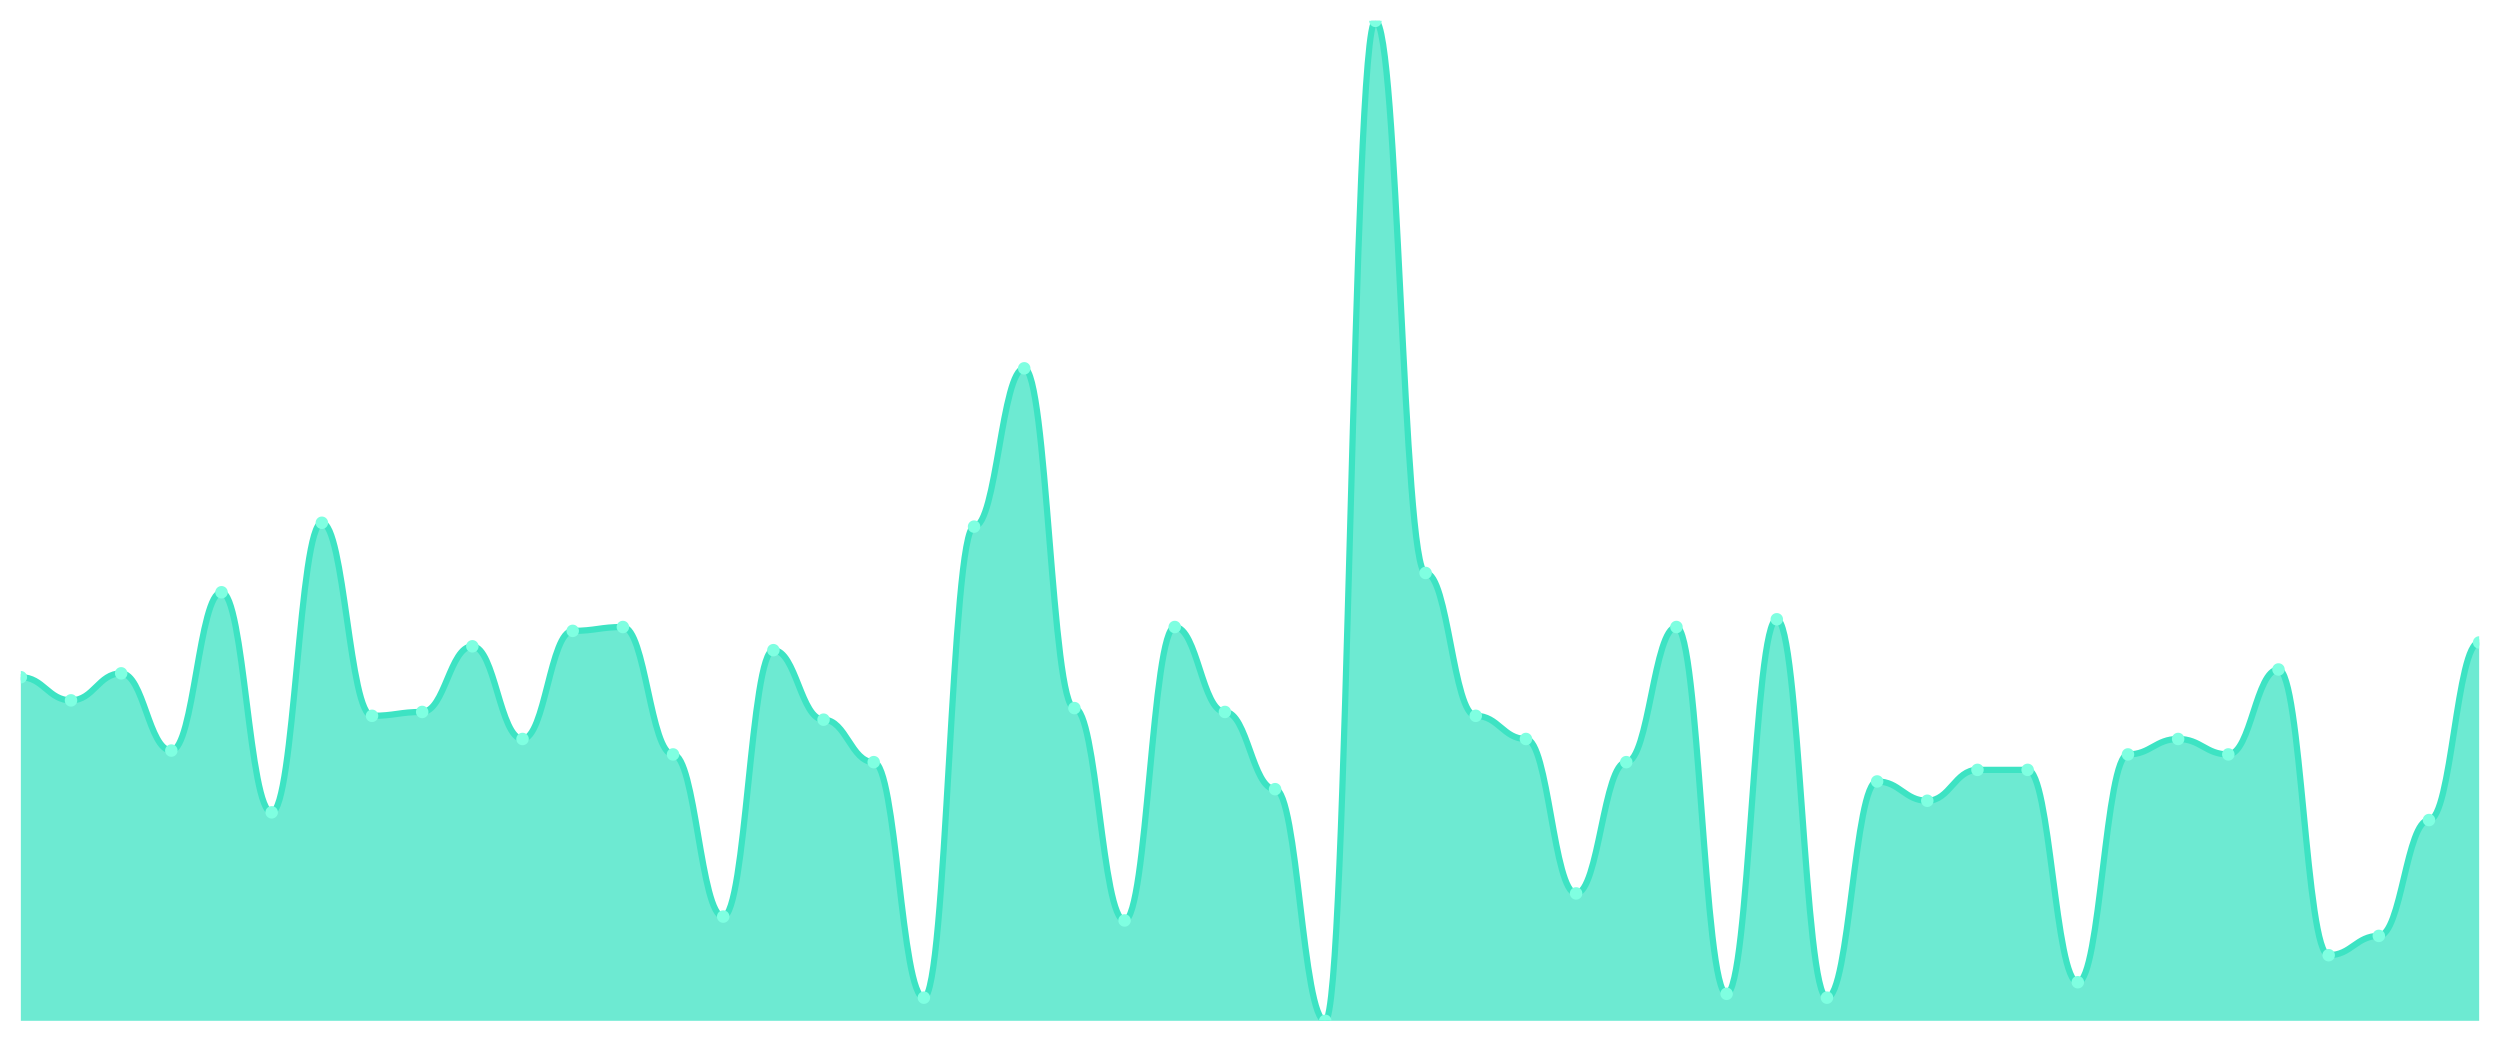
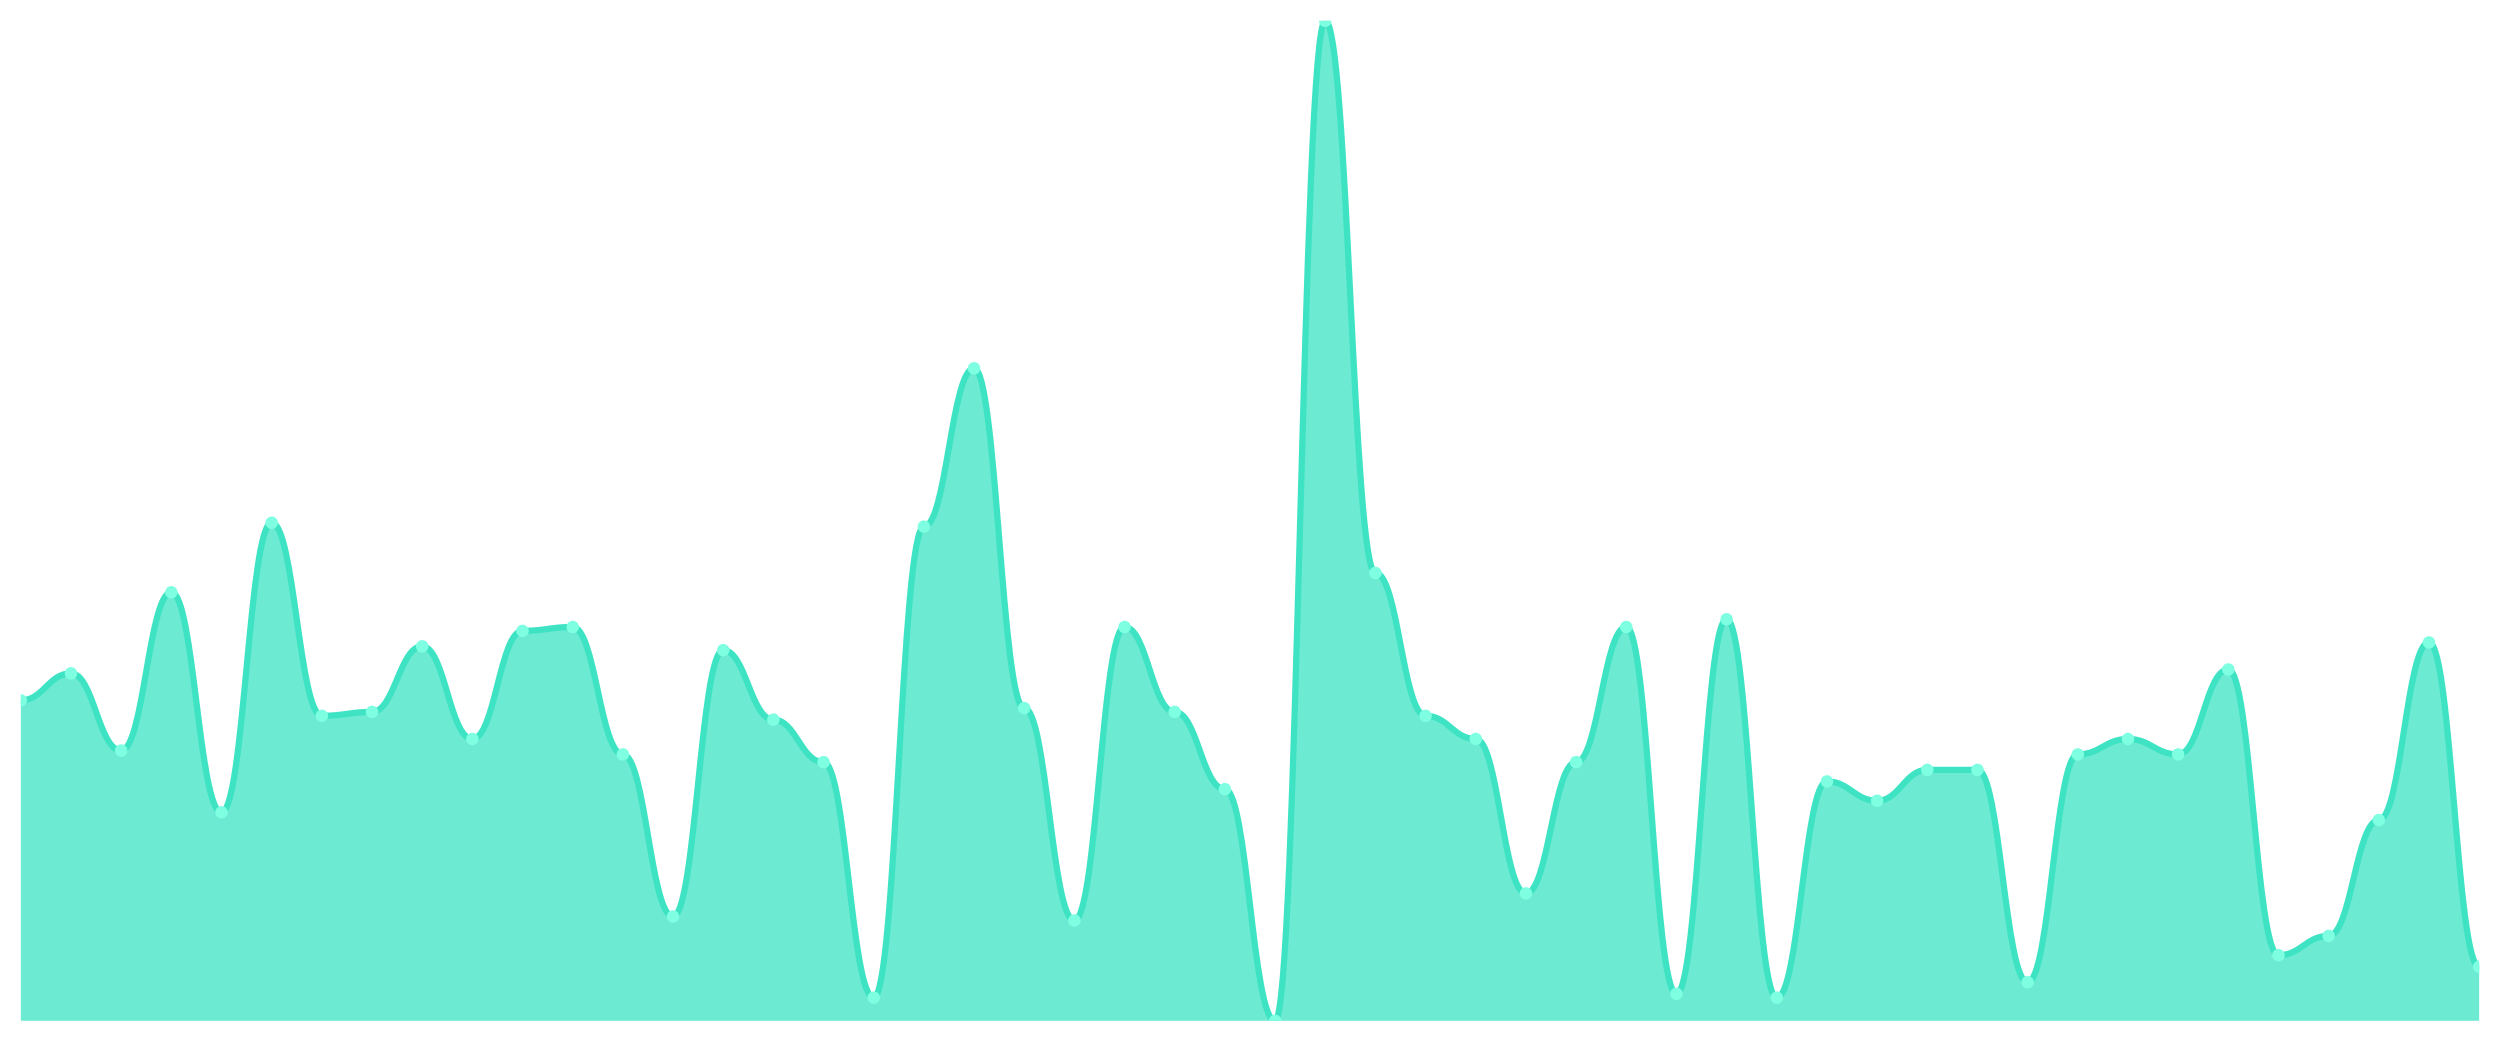
<svg xmlns="http://www.w3.org/2000/svg" viewBox="0 0 1200 500" width="1200" height="500">
  <defs>
    <clipPath id="c">
      <rect x="10" y="10" width="1180" height="480" />
    </clipPath>
  </defs>
  <rect width="1200" height="500" fill="none" />
  <g clip-path="url(#c)">
-     <path d="M 10,490 L 10,325.058 C 20.837,325.058 23.245,336.178 34.082,336.178 C 44.918,336.178 47.327,323.205 58.163,323.205 C 69,323.205 71.408,360.27 82.245,360.27 C 93.082,360.27 95.49,284.286 106.327,284.286 C 117.163,284.286 119.571,389.923 130.408,389.923 C 141.245,389.923 143.653,250.927 154.49,250.927 C 165.327,250.927 167.735,343.591 178.571,343.591 C 189.408,343.591 191.816,341.737 202.653,341.737 C 213.49,341.737 215.898,310.232 226.735,310.232 C 237.571,310.232 239.98,354.71 250.816,354.71 C 261.653,354.71 264.061,302.819 274.898,302.819 C 285.735,302.819 288.143,300.965 298.98,300.965 C 309.816,300.965 312.224,362.124 323.061,362.124 C 333.898,362.124 336.306,439.961 347.143,439.961 C 357.98,439.961 360.388,312.085 371.224,312.085 C 382.061,312.085 384.469,345.444 395.306,345.444 C 406.143,345.444 408.551,365.83 419.388,365.83 C 430.224,365.83 432.633,478.88 443.469,478.88 C 454.306,478.88 456.714,252.78 467.551,252.78 C 478.388,252.78 480.796,176.795 491.633,176.795 C 502.469,176.795 504.878,339.884 515.714,339.884 C 526.551,339.884 528.959,441.815 539.796,441.815 C 550.633,441.815 553.041,300.965 563.878,300.965 C 574.714,300.965 577.122,341.737 587.959,341.737 C 598.796,341.737 601.204,378.803 612.041,378.803 C 622.878,378.803 625.286,490 636.122,490 C 646.959,490 649.367,10 660.204,10 C 671.041,10 673.449,275.019 684.286,275.019 C 695.122,275.019 697.531,343.591 708.367,343.591 C 719.204,343.591 721.612,354.71 732.449,354.71 C 743.286,354.71 745.694,428.842 756.531,428.842 C 767.367,428.842 769.776,365.83 780.612,365.83 C 791.449,365.83 793.857,300.965 804.694,300.965 C 815.531,300.965 817.939,477.027 828.776,477.027 C 839.612,477.027 842.02,297.259 852.857,297.259 C 863.694,297.259 866.102,478.88 876.939,478.88 C 887.776,478.88 890.184,375.097 901.02,375.097 C 911.857,375.097 914.265,384.363 925.102,384.363 C 935.939,384.363 938.347,369.537 949.184,369.537 C 960.02,369.537 962.429,369.537 973.265,369.537 C 984.102,369.537 986.51,471.467 997.347,471.467 C 1008.184,471.467 1010.592,362.124 1021.429,362.124 C 1032.265,362.124 1034.673,354.71 1045.51,354.71 C 1056.347,354.71 1058.755,362.124 1069.592,362.124 C 1080.429,362.124 1082.837,321.351 1093.673,321.351 C 1104.51,321.351 1106.918,458.494 1117.755,458.494 C 1128.592,458.494 1131,449.228 1141.837,449.228 C 1152.673,449.228 1155.082,393.629 1165.918,393.629 C 1176.755,393.629 1179.163,308.378 1190,308.378 L 1190,490 Z" fill="rgba(61,227,195,0.75)" />
-     <path d="M 10,325.058 C 20.837,325.058 23.245,336.178 34.082,336.178 C 44.918,336.178 47.327,323.205 58.163,323.205 C 69,323.205 71.408,360.27 82.245,360.27 C 93.082,360.27 95.49,284.286 106.327,284.286 C 117.163,284.286 119.571,389.923 130.408,389.923 C 141.245,389.923 143.653,250.927 154.49,250.927 C 165.327,250.927 167.735,343.591 178.571,343.591 C 189.408,343.591 191.816,341.737 202.653,341.737 C 213.49,341.737 215.898,310.232 226.735,310.232 C 237.571,310.232 239.98,354.71 250.816,354.71 C 261.653,354.71 264.061,302.819 274.898,302.819 C 285.735,302.819 288.143,300.965 298.98,300.965 C 309.816,300.965 312.224,362.124 323.061,362.124 C 333.898,362.124 336.306,439.961 347.143,439.961 C 357.98,439.961 360.388,312.085 371.224,312.085 C 382.061,312.085 384.469,345.444 395.306,345.444 C 406.143,345.444 408.551,365.83 419.388,365.83 C 430.224,365.83 432.633,478.88 443.469,478.88 C 454.306,478.88 456.714,252.78 467.551,252.78 C 478.388,252.78 480.796,176.795 491.633,176.795 C 502.469,176.795 504.878,339.884 515.714,339.884 C 526.551,339.884 528.959,441.815 539.796,441.815 C 550.633,441.815 553.041,300.965 563.878,300.965 C 574.714,300.965 577.122,341.737 587.959,341.737 C 598.796,341.737 601.204,378.803 612.041,378.803 C 622.878,378.803 625.286,490 636.122,490 C 646.959,490 649.367,10 660.204,10 C 671.041,10 673.449,275.019 684.286,275.019 C 695.122,275.019 697.531,343.591 708.367,343.591 C 719.204,343.591 721.612,354.71 732.449,354.71 C 743.286,354.71 745.694,428.842 756.531,428.842 C 767.367,428.842 769.776,365.83 780.612,365.83 C 791.449,365.83 793.857,300.965 804.694,300.965 C 815.531,300.965 817.939,477.027 828.776,477.027 C 839.612,477.027 842.02,297.259 852.857,297.259 C 863.694,297.259 866.102,478.88 876.939,478.88 C 887.776,478.88 890.184,375.097 901.02,375.097 C 911.857,375.097 914.265,384.363 925.102,384.363 C 935.939,384.363 938.347,369.537 949.184,369.537 C 960.02,369.537 962.429,369.537 973.265,369.537 C 984.102,369.537 986.51,471.467 997.347,471.467 C 1008.184,471.467 1010.592,362.124 1021.429,362.124 C 1032.265,362.124 1034.673,354.71 1045.51,354.71 C 1056.347,354.71 1058.755,362.124 1069.592,362.124 C 1080.429,362.124 1082.837,321.351 1093.673,321.351 C 1104.51,321.351 1106.918,458.494 1117.755,458.494 C 1128.592,458.494 1131,449.228 1141.837,449.228 C 1152.673,449.228 1155.082,393.629 1165.918,393.629 C 1176.755,393.629 1179.163,308.378 1190,308.378" fill="none" stroke="#3de3c3" stroke-width="3" stroke-linecap="round" stroke-linejoin="round" />
-     <circle cx="10" cy="325.058" r="3" fill="#7fffe1" />
-     <circle cx="34.082" cy="336.178" r="3" fill="#7fffe1" />
-     <circle cx="58.163" cy="323.205" r="3" fill="#7fffe1" />
-     <circle cx="82.245" cy="360.27" r="3" fill="#7fffe1" />
-     <circle cx="106.327" cy="284.286" r="3" fill="#7fffe1" />
-     <circle cx="130.408" cy="389.923" r="3" fill="#7fffe1" />
-     <circle cx="154.49" cy="250.927" r="3" fill="#7fffe1" />
-     <circle cx="178.571" cy="343.591" r="3" fill="#7fffe1" />
-     <circle cx="202.653" cy="341.737" r="3" fill="#7fffe1" />
-     <circle cx="226.735" cy="310.232" r="3" fill="#7fffe1" />
-     <circle cx="250.816" cy="354.71" r="3" fill="#7fffe1" />
-     <circle cx="274.898" cy="302.819" r="3" fill="#7fffe1" />
-     <circle cx="298.98" cy="300.965" r="3" fill="#7fffe1" />
-     <circle cx="323.061" cy="362.124" r="3" fill="#7fffe1" />
-     <circle cx="347.143" cy="439.961" r="3" fill="#7fffe1" />
-     <circle cx="371.224" cy="312.085" r="3" fill="#7fffe1" />
-     <circle cx="395.306" cy="345.444" r="3" fill="#7fffe1" />
-     <circle cx="419.388" cy="365.83" r="3" fill="#7fffe1" />
-     <circle cx="443.469" cy="478.88" r="3" fill="#7fffe1" />
-     <circle cx="467.551" cy="252.78" r="3" fill="#7fffe1" />
-     <circle cx="491.633" cy="176.795" r="3" fill="#7fffe1" />
-     <circle cx="515.714" cy="339.884" r="3" fill="#7fffe1" />
-     <circle cx="539.796" cy="441.815" r="3" fill="#7fffe1" />
-     <circle cx="563.878" cy="300.965" r="3" fill="#7fffe1" />
-     <circle cx="587.959" cy="341.737" r="3" fill="#7fffe1" />
-     <circle cx="612.041" cy="378.803" r="3" fill="#7fffe1" />
-     <circle cx="636.122" cy="490" r="3" fill="#7fffe1" />
-     <circle cx="660.204" cy="10" r="3" fill="#7fffe1" />
-     <circle cx="684.286" cy="275.019" r="3" fill="#7fffe1" />
-     <circle cx="708.367" cy="343.591" r="3" fill="#7fffe1" />
-     <circle cx="732.449" cy="354.71" r="3" fill="#7fffe1" />
-     <circle cx="756.531" cy="428.842" r="3" fill="#7fffe1" />
-     <circle cx="780.612" cy="365.83" r="3" fill="#7fffe1" />
-     <circle cx="804.694" cy="300.965" r="3" fill="#7fffe1" />
-     <circle cx="828.776" cy="477.027" r="3" fill="#7fffe1" />
-     <circle cx="852.857" cy="297.259" r="3" fill="#7fffe1" />
-     <circle cx="876.939" cy="478.88" r="3" fill="#7fffe1" />
-     <circle cx="901.02" cy="375.097" r="3" fill="#7fffe1" />
-     <circle cx="925.102" cy="384.363" r="3" fill="#7fffe1" />
+     <path d="M 10,490 L 10,336.178 C 20.837,336.178 23.245,323.205 34.082,323.205 C 44.918,323.205 47.327,360.27 58.163,360.27 C 69,360.27 71.408,284.286 82.245,284.286 C 93.082,284.286 95.49,389.923 106.327,389.923 C 117.163,389.923 119.571,250.927 130.408,250.927 C 141.245,250.927 143.653,343.591 154.49,343.591 C 165.327,343.591 167.735,341.737 178.571,341.737 C 189.408,341.737 191.816,310.232 202.653,310.232 C 213.49,310.232 215.898,354.71 226.735,354.71 C 237.571,354.71 239.98,302.819 250.816,302.819 C 261.653,302.819 264.061,300.965 274.898,300.965 C 285.735,300.965 288.143,362.124 298.98,362.124 C 309.816,362.124 312.224,439.961 323.061,439.961 C 333.898,439.961 336.306,312.085 347.143,312.085 C 357.98,312.085 360.388,345.444 371.224,345.444 C 382.061,345.444 384.469,365.83 395.306,365.83 C 406.143,365.83 408.551,478.88 419.388,478.88 C 430.224,478.88 432.633,252.78 443.469,252.78 C 454.306,252.78 456.714,176.795 467.551,176.795 C 478.388,176.795 480.796,339.884 491.633,339.884 C 502.469,339.884 504.878,441.815 515.714,441.815 C 526.551,441.815 528.959,300.965 539.796,300.965 C 550.633,300.965 553.041,341.737 563.878,341.737 C 574.714,341.737 577.122,378.803 587.959,378.803 C 598.796,378.803 601.204,490 612.041,490 C 622.878,490 625.286,10 636.122,10 C 646.959,10 649.367,275.019 660.204,275.019 C 671.041,275.019 673.449,343.591 684.286,343.591 C 695.122,343.591 697.531,354.71 708.367,354.71 C 719.204,354.71 721.612,428.842 732.449,428.842 C 743.286,428.842 745.694,365.83 756.531,365.83 C 767.367,365.83 769.776,300.965 780.612,300.965 C 791.449,300.965 793.857,477.027 804.694,477.027 C 815.531,477.027 817.939,297.259 828.776,297.259 C 839.612,297.259 842.02,478.88 852.857,478.88 C 863.694,478.88 866.102,375.097 876.939,375.097 C 887.776,375.097 890.184,384.363 901.02,384.363 C 911.857,384.363 914.265,369.537 925.102,369.537 C 935.939,369.537 938.347,369.537 949.184,369.537 C 960.02,369.537 962.429,471.467 973.265,471.467 C 984.102,471.467 986.51,362.124 997.347,362.124 C 1008.184,362.124 1010.592,354.71 1021.429,354.71 C 1032.265,354.71 1034.673,362.124 1045.51,362.124 C 1056.347,362.124 1058.755,321.351 1069.592,321.351 C 1080.429,321.351 1082.837,458.494 1093.673,458.494 C 1104.51,458.494 1106.918,449.228 1117.755,449.228 C 1128.592,449.228 1131,393.629 1141.837,393.629 C 1152.673,393.629 1155.082,308.378 1165.918,308.378 C 1176.755,308.378 1179.163,464.054 1190,464.054 L 1190,490 Z" fill="rgba(61,227,195,0.75)" />
+     <path d="M 10,336.178 C 20.837,336.178 23.245,323.205 34.082,323.205 C 44.918,323.205 47.327,360.27 58.163,360.27 C 69,360.27 71.408,284.286 82.245,284.286 C 93.082,284.286 95.49,389.923 106.327,389.923 C 117.163,389.923 119.571,250.927 130.408,250.927 C 141.245,250.927 143.653,343.591 154.49,343.591 C 165.327,343.591 167.735,341.737 178.571,341.737 C 189.408,341.737 191.816,310.232 202.653,310.232 C 213.49,310.232 215.898,354.71 226.735,354.71 C 237.571,354.71 239.98,302.819 250.816,302.819 C 261.653,302.819 264.061,300.965 274.898,300.965 C 285.735,300.965 288.143,362.124 298.98,362.124 C 309.816,362.124 312.224,439.961 323.061,439.961 C 333.898,439.961 336.306,312.085 347.143,312.085 C 357.98,312.085 360.388,345.444 371.224,345.444 C 382.061,345.444 384.469,365.83 395.306,365.83 C 406.143,365.83 408.551,478.88 419.388,478.88 C 430.224,478.88 432.633,252.78 443.469,252.78 C 454.306,252.78 456.714,176.795 467.551,176.795 C 478.388,176.795 480.796,339.884 491.633,339.884 C 502.469,339.884 504.878,441.815 515.714,441.815 C 526.551,441.815 528.959,300.965 539.796,300.965 C 550.633,300.965 553.041,341.737 563.878,341.737 C 574.714,341.737 577.122,378.803 587.959,378.803 C 598.796,378.803 601.204,490 612.041,490 C 622.878,490 625.286,10 636.122,10 C 646.959,10 649.367,275.019 660.204,275.019 C 671.041,275.019 673.449,343.591 684.286,343.591 C 695.122,343.591 697.531,354.71 708.367,354.71 C 719.204,354.71 721.612,428.842 732.449,428.842 C 743.286,428.842 745.694,365.83 756.531,365.83 C 767.367,365.83 769.776,300.965 780.612,300.965 C 791.449,300.965 793.857,477.027 804.694,477.027 C 815.531,477.027 817.939,297.259 828.776,297.259 C 839.612,297.259 842.02,478.88 852.857,478.88 C 863.694,478.88 866.102,375.097 876.939,375.097 C 887.776,375.097 890.184,384.363 901.02,384.363 C 911.857,384.363 914.265,369.537 925.102,369.537 C 935.939,369.537 938.347,369.537 949.184,369.537 C 960.02,369.537 962.429,471.467 973.265,471.467 C 984.102,471.467 986.51,362.124 997.347,362.124 C 1008.184,362.124 1010.592,354.71 1021.429,354.71 C 1032.265,354.71 1034.673,362.124 1045.51,362.124 C 1056.347,362.124 1058.755,321.351 1069.592,321.351 C 1080.429,321.351 1082.837,458.494 1093.673,458.494 C 1104.51,458.494 1106.918,449.228 1117.755,449.228 C 1128.592,449.228 1131,393.629 1141.837,393.629 C 1152.673,393.629 1155.082,308.378 1165.918,308.378 C 1176.755,308.378 1179.163,464.054 1190,464.054" fill="none" stroke="#3de3c3" stroke-width="3" stroke-linecap="round" stroke-linejoin="round" />
+     <circle cx="10" cy="336.178" r="3" fill="#7fffe1" />
+     <circle cx="34.082" cy="323.205" r="3" fill="#7fffe1" />
+     <circle cx="58.163" cy="360.27" r="3" fill="#7fffe1" />
+     <circle cx="82.245" cy="284.286" r="3" fill="#7fffe1" />
+     <circle cx="106.327" cy="389.923" r="3" fill="#7fffe1" />
+     <circle cx="130.408" cy="250.927" r="3" fill="#7fffe1" />
+     <circle cx="154.49" cy="343.591" r="3" fill="#7fffe1" />
+     <circle cx="178.571" cy="341.737" r="3" fill="#7fffe1" />
+     <circle cx="202.653" cy="310.232" r="3" fill="#7fffe1" />
+     <circle cx="226.735" cy="354.71" r="3" fill="#7fffe1" />
+     <circle cx="250.816" cy="302.819" r="3" fill="#7fffe1" />
+     <circle cx="274.898" cy="300.965" r="3" fill="#7fffe1" />
+     <circle cx="298.98" cy="362.124" r="3" fill="#7fffe1" />
+     <circle cx="323.061" cy="439.961" r="3" fill="#7fffe1" />
+     <circle cx="347.143" cy="312.085" r="3" fill="#7fffe1" />
+     <circle cx="371.224" cy="345.444" r="3" fill="#7fffe1" />
+     <circle cx="395.306" cy="365.83" r="3" fill="#7fffe1" />
+     <circle cx="419.388" cy="478.88" r="3" fill="#7fffe1" />
+     <circle cx="443.469" cy="252.78" r="3" fill="#7fffe1" />
+     <circle cx="467.551" cy="176.795" r="3" fill="#7fffe1" />
+     <circle cx="491.633" cy="339.884" r="3" fill="#7fffe1" />
+     <circle cx="515.714" cy="441.815" r="3" fill="#7fffe1" />
+     <circle cx="539.796" cy="300.965" r="3" fill="#7fffe1" />
+     <circle cx="563.878" cy="341.737" r="3" fill="#7fffe1" />
+     <circle cx="587.959" cy="378.803" r="3" fill="#7fffe1" />
+     <circle cx="612.041" cy="490" r="3" fill="#7fffe1" />
+     <circle cx="636.122" cy="10" r="3" fill="#7fffe1" />
+     <circle cx="660.204" cy="275.019" r="3" fill="#7fffe1" />
+     <circle cx="684.286" cy="343.591" r="3" fill="#7fffe1" />
+     <circle cx="708.367" cy="354.71" r="3" fill="#7fffe1" />
+     <circle cx="732.449" cy="428.842" r="3" fill="#7fffe1" />
+     <circle cx="756.531" cy="365.83" r="3" fill="#7fffe1" />
+     <circle cx="780.612" cy="300.965" r="3" fill="#7fffe1" />
+     <circle cx="804.694" cy="477.027" r="3" fill="#7fffe1" />
+     <circle cx="828.776" cy="297.259" r="3" fill="#7fffe1" />
+     <circle cx="852.857" cy="478.88" r="3" fill="#7fffe1" />
+     <circle cx="876.939" cy="375.097" r="3" fill="#7fffe1" />
+     <circle cx="901.02" cy="384.363" r="3" fill="#7fffe1" />
+     <circle cx="925.102" cy="369.537" r="3" fill="#7fffe1" />
    <circle cx="949.184" cy="369.537" r="3" fill="#7fffe1" />
-     <circle cx="973.265" cy="369.537" r="3" fill="#7fffe1" />
-     <circle cx="997.347" cy="471.467" r="3" fill="#7fffe1" />
-     <circle cx="1021.429" cy="362.124" r="3" fill="#7fffe1" />
-     <circle cx="1045.51" cy="354.71" r="3" fill="#7fffe1" />
-     <circle cx="1069.592" cy="362.124" r="3" fill="#7fffe1" />
-     <circle cx="1093.673" cy="321.351" r="3" fill="#7fffe1" />
-     <circle cx="1117.755" cy="458.494" r="3" fill="#7fffe1" />
-     <circle cx="1141.837" cy="449.228" r="3" fill="#7fffe1" />
-     <circle cx="1165.918" cy="393.629" r="3" fill="#7fffe1" />
-     <circle cx="1190" cy="308.378" r="3" fill="#7fffe1" />
+     <circle cx="973.265" cy="471.467" r="3" fill="#7fffe1" />
+     <circle cx="997.347" cy="362.124" r="3" fill="#7fffe1" />
+     <circle cx="1021.429" cy="354.71" r="3" fill="#7fffe1" />
+     <circle cx="1045.51" cy="362.124" r="3" fill="#7fffe1" />
+     <circle cx="1069.592" cy="321.351" r="3" fill="#7fffe1" />
+     <circle cx="1093.673" cy="458.494" r="3" fill="#7fffe1" />
+     <circle cx="1117.755" cy="449.228" r="3" fill="#7fffe1" />
+     <circle cx="1141.837" cy="393.629" r="3" fill="#7fffe1" />
+     <circle cx="1165.918" cy="308.378" r="3" fill="#7fffe1" />
+     <circle cx="1190" cy="464.054" r="3" fill="#7fffe1" />
  </g>
</svg>
